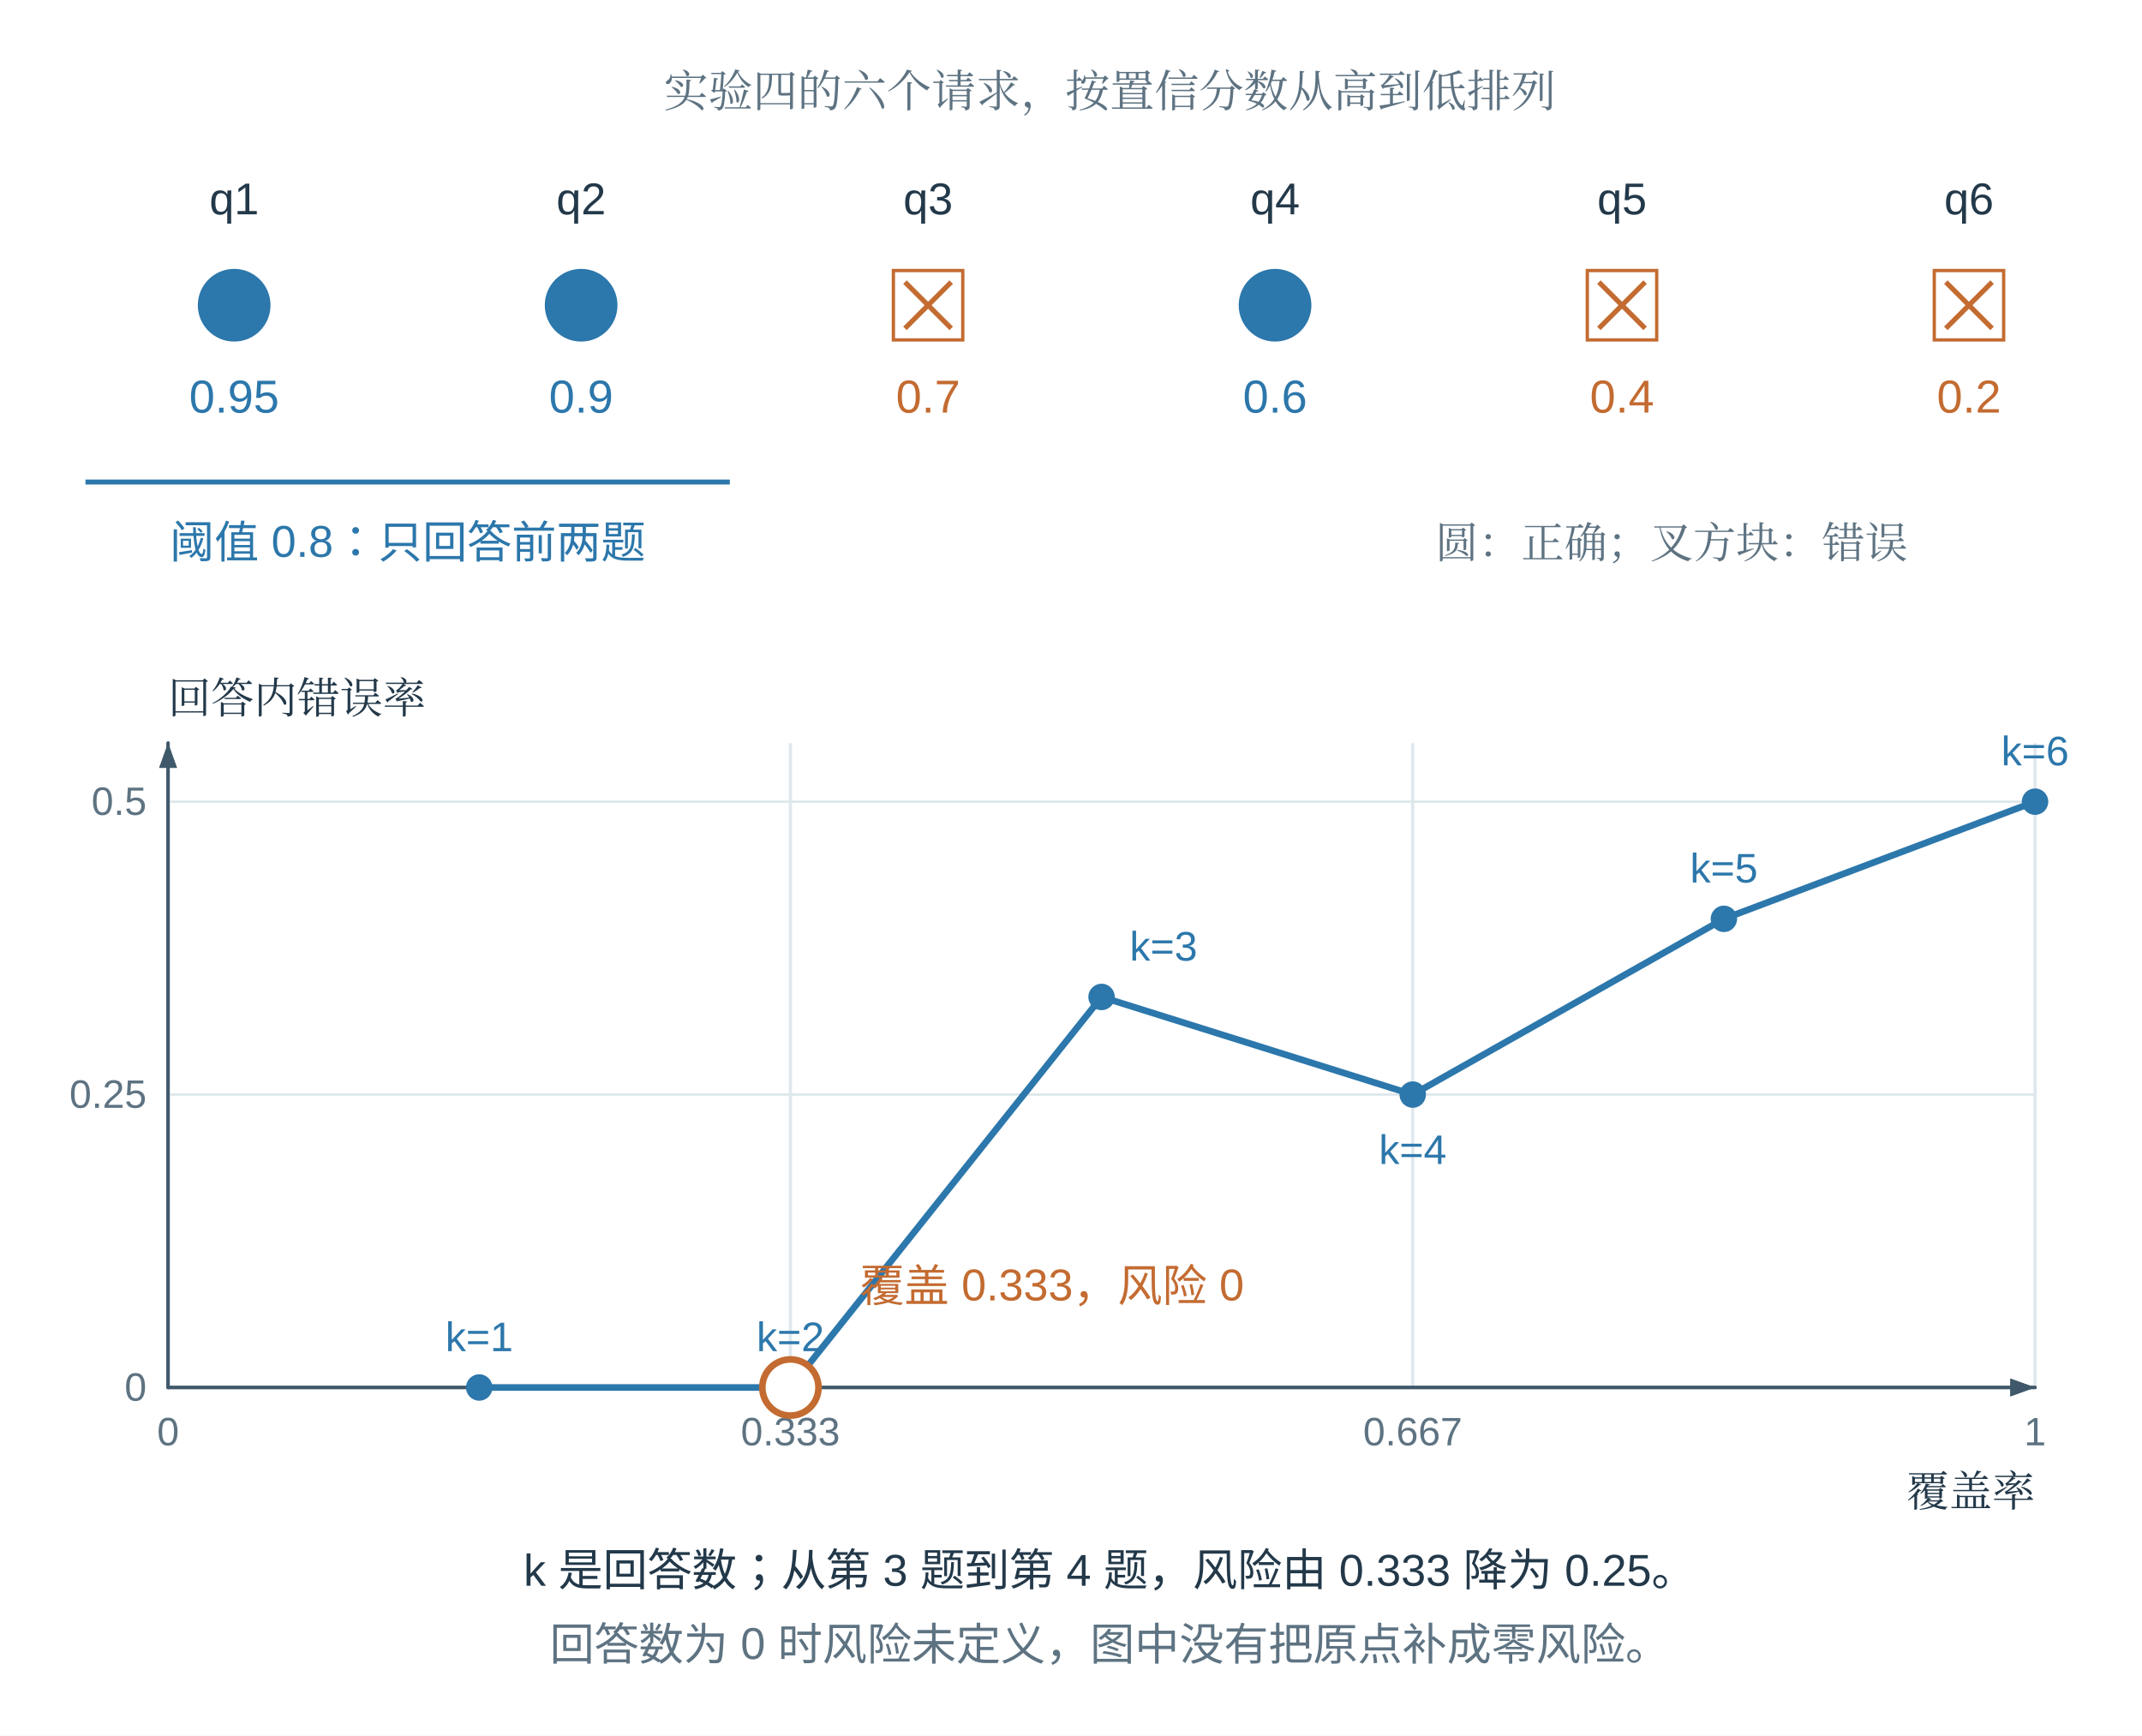
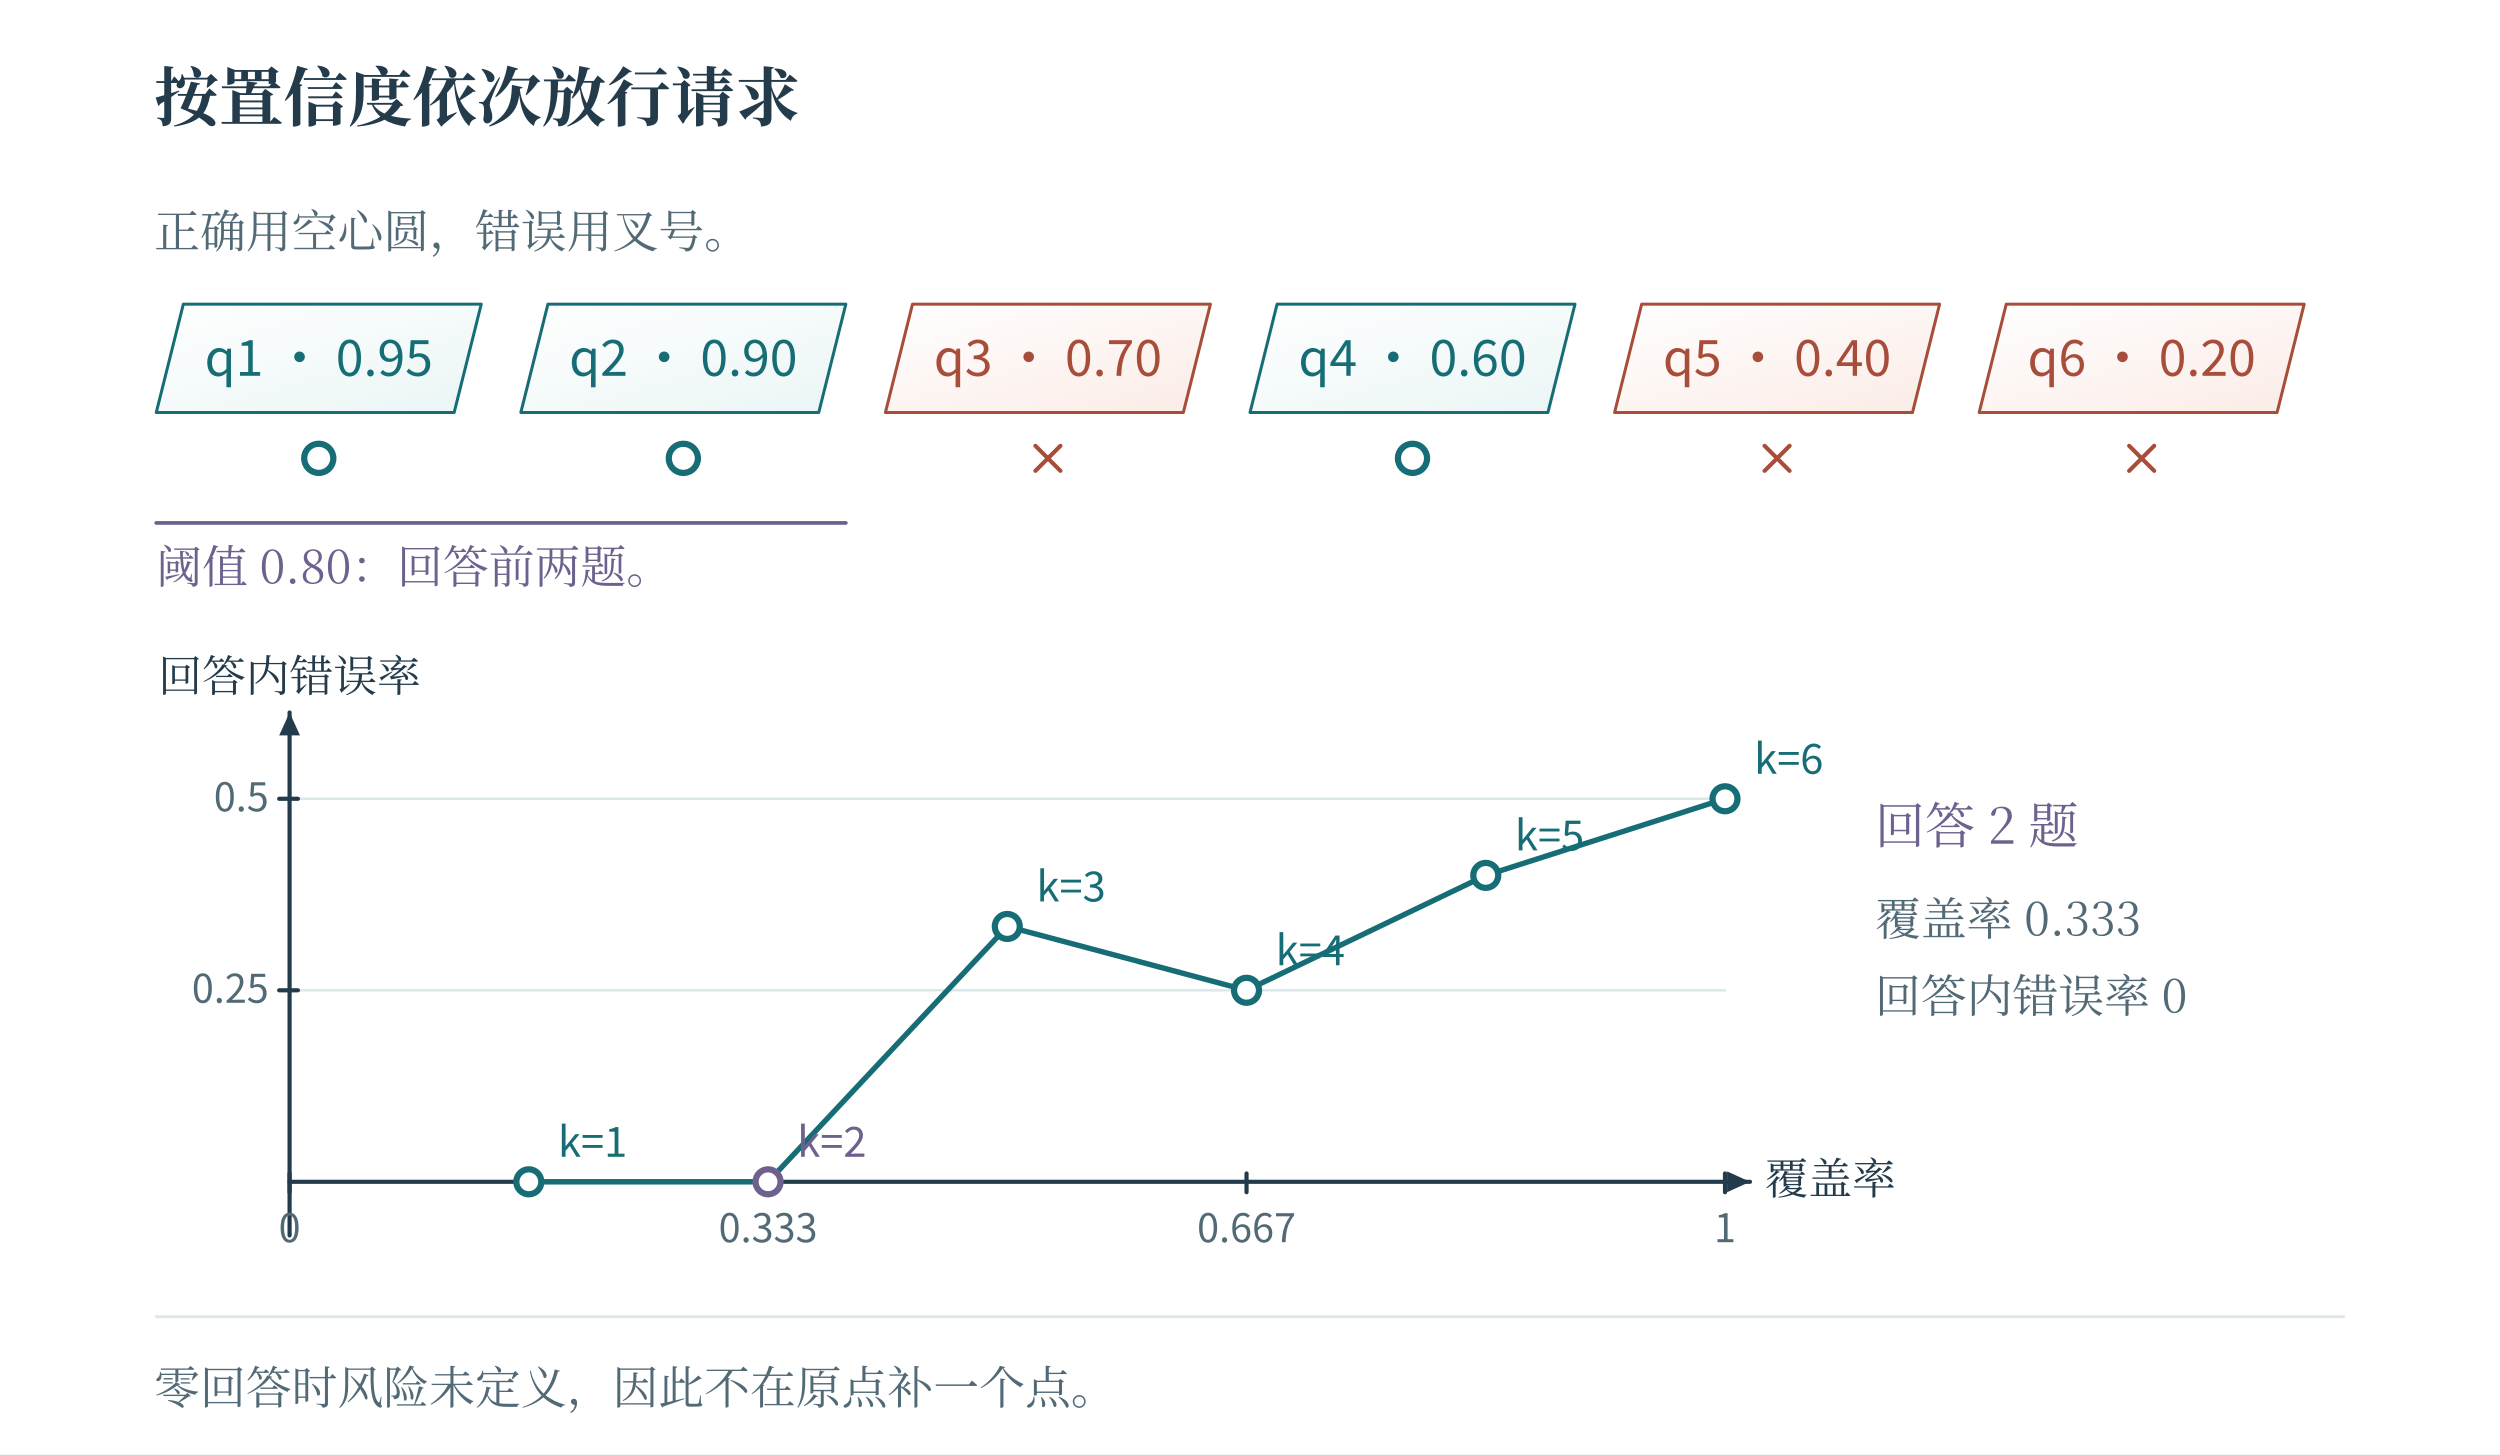
- <svg xmlns="http://www.w3.org/2000/svg" width="1296.46" height="1050.46" viewBox="48.269 45.269 1296.46 1050.46" role="img" aria-labelledby="plate-title">
-   <rect id="edition-paper" x="48.269" y="45.269" width="1296.46" height="1050.46" fill="#ffffff" />
-   <svg id="edition-view" x="72" y="69" width="1249" height="1003" viewBox="72 69 1249 1003" overflow="hidden">
-     <rect x="72" y="69" width="1249" height="1003" fill="#ffffff" />
-     <rect width="1440" height="1090" fill="#ffffff" />
-     <g font-family="Microsoft YaHei,Arial,sans-serif" fill="#23394a">
-       <text x="720" y="110" font-size="27" fill="#5e7382" text-anchor="middle" font-family="SimSun, Noto Serif CJK SC, STSong, Microsoft YaHei, serif">实验四的六个请求，按置信分数从高到低排列</text>
-       <text x="190" y="175" font-size="27" fill="#23394a" text-anchor="middle">q1</text>
-       <circle cx="190" cy="230" r="22" fill="#2c77ab" />
-       <text x="190" y="295" font-size="28" fill="#2c77ab" text-anchor="middle">0.95</text>
-       <text x="400" y="175" font-size="27" fill="#23394a" text-anchor="middle">q2</text>
-       <circle cx="400" cy="230" r="22" fill="#2c77ab" />
-       <text x="400" y="295" font-size="28" fill="#2c77ab" text-anchor="middle">0.9</text>
-       <text x="610" y="175" font-size="27" fill="#23394a" text-anchor="middle">q3</text>
-       <rect x="589.0" y="209.0" width="42" height="42" fill="#ffffff" stroke="#c36b31" stroke-width="2" rx="0" />
-       <line x1="596" y1="216" x2="624" y2="244" stroke="#c36b31" stroke-width="3" />
-       <line x1="624" y1="216" x2="596" y2="244" stroke="#c36b31" stroke-width="3" />
-       <text x="610" y="295" font-size="28" fill="#c36b31" text-anchor="middle">0.7</text>
-       <text x="820" y="175" font-size="27" fill="#23394a" text-anchor="middle">q4</text>
-       <circle cx="820" cy="230" r="22" fill="#2c77ab" />
-       <text x="820" y="295" font-size="28" fill="#2c77ab" text-anchor="middle">0.6</text>
-       <text x="1030" y="175" font-size="27" fill="#23394a" text-anchor="middle">q5</text>
-       <rect x="1009.0" y="209.0" width="42" height="42" fill="#ffffff" stroke="#c36b31" stroke-width="2" rx="0" />
-       <line x1="1016" y1="216" x2="1044" y2="244" stroke="#c36b31" stroke-width="3" />
-       <line x1="1044" y1="216" x2="1016" y2="244" stroke="#c36b31" stroke-width="3" />
-       <text x="1030" y="295" font-size="28" fill="#c36b31" text-anchor="middle">0.4</text>
-       <text x="1240" y="175" font-size="27" fill="#23394a" text-anchor="middle">q6</text>
-       <rect x="1219.0" y="209.0" width="42" height="42" fill="#ffffff" stroke="#c36b31" stroke-width="2" rx="0" />
-       <line x1="1226" y1="216" x2="1254" y2="244" stroke="#c36b31" stroke-width="3" />
-       <line x1="1254" y1="216" x2="1226" y2="244" stroke="#c36b31" stroke-width="3" />
-       <text x="1240" y="295" font-size="28" fill="#c36b31" text-anchor="middle">0.2</text>
-       <line x1="100" y1="337" x2="490" y2="337" stroke="#2c77ab" stroke-width="3" />
-       <text x="295" y="383" font-size="27" fill="#2c77ab" text-anchor="middle">阈值 0.8：只回答前两题</text>
-       <text x="1060" y="383" font-size="26" fill="#5e7382" text-anchor="middle" font-family="SimSun, Noto Serif CJK SC, STSong, Microsoft YaHei, serif">圆：正确；叉方块：错误</text>
-       <line x1="150.0" y1="495" x2="150.0" y2="885" stroke="#40596a" stroke-width="2" stroke-linecap="round" />
-       <text x="150.0" y="920" font-size="24" fill="#5e7382" text-anchor="middle">0</text>
-       <line x1="526.667" y1="495" x2="526.667" y2="885" stroke="#e0e8ee" stroke-width="2" />
-       <text x="526.667" y="920" font-size="24" fill="#5e7382" text-anchor="middle">0.333</text>
-       <line x1="903.333" y1="495" x2="903.333" y2="885" stroke="#e0e8ee" stroke-width="2" />
-       <text x="903.333" y="920" font-size="24" fill="#5e7382" text-anchor="middle">0.667</text>
-       <line x1="1280.0" y1="495" x2="1280.0" y2="885" stroke="#e0e8ee" stroke-width="2" />
-       <text x="1280.0" y="920" font-size="24" fill="#5e7382" text-anchor="middle">1</text>
-       <line x1="150" y1="885.0" x2="1280" y2="885.0" stroke="#40596a" stroke-width="2" stroke-linecap="round" />
-       <path d="M1280 885 L1265 879.6 L1265 890.4Z M150 495 L144.6 510 L155.4 510Z" fill="#40596a" stroke="none" pointer-events="none" />
-       <text x="137" y="893.0" font-size="24" fill="#5e7382" text-anchor="end">0</text>
-       <line x1="150" y1="707.727" x2="1280" y2="707.727" stroke="#dce7e9" stroke-width="1.4" />
-       <text x="137" y="715.727" font-size="24" fill="#5e7382" text-anchor="end">0.25</text>
-       <line x1="150" y1="530.455" x2="1280" y2="530.455" stroke="#dce7e9" stroke-width="1.4" />
-       <text x="137" y="538.455" font-size="24" fill="#5e7382" text-anchor="end">0.5</text>
-       <line x1="150" y1="885" x2="1280" y2="885" stroke="#40596a" stroke-width="2" stroke-linecap="round" />
-       <line x1="150" y1="495" x2="150" y2="885" stroke="#40596a" stroke-width="2" stroke-linecap="round" />
-       <path d="M1280 885 L1265 879.6 L1265 890.4Z M150 495 L144.6 510 L155.4 510Z" fill="#40596a" stroke="none" pointer-events="none" />
-       <text x="1280" y="957" font-size="26" fill="#23394a" text-anchor="end" font-family="SimSun, Noto Serif CJK SC, STSong, Microsoft YaHei, serif">覆盖率</text>
-       <text x="150" y="477" font-size="26" fill="#23394a" text-anchor="start" font-family="SimSun, Noto Serif CJK SC, STSong, Microsoft YaHei, serif">回答内错误率</text>
-       <polyline points="338.333,885.000 526.667,885.000 715.000,648.636 903.333,707.727 1091.667,601.364 1280.000,530.455" fill="none" stroke="#2c77ab" stroke-width="4" opacity="1" />
-       <circle cx="338.333" cy="885.0" r="8" fill="#2c77ab" />
-       <text x="338.333" y="863.0" font-size="25" fill="#2c77ab" text-anchor="middle">k=1</text>
-       <circle cx="526.667" cy="885.0" r="8" fill="#2c77ab" />
-       <text x="526.667" y="863.0" font-size="25" fill="#2c77ab" text-anchor="middle">k=2</text>
-       <circle cx="715.0" cy="648.636" r="8" fill="#2c77ab" />
-       <text x="732.0" y="626.636" font-size="25" fill="#2c77ab" text-anchor="start">k=3</text>
-       <circle cx="903.333" cy="707.727" r="8" fill="#2c77ab" />
-       <text x="903.333" y="749.727" font-size="25" fill="#2c77ab" text-anchor="middle">k=4</text>
-       <circle cx="1091.667" cy="601.364" r="8" fill="#2c77ab" />
-       <text x="1091.667" y="579.364" font-size="25" fill="#2c77ab" text-anchor="middle">k=5</text>
-       <circle cx="1280.0" cy="530.455" r="8" fill="#2c77ab" />
-       <text x="1280.0" y="508.455" font-size="25" fill="#2c77ab" text-anchor="middle">k=6</text>
-       <circle cx="526.667" cy="885.0" r="17" fill="#ffffff" stroke="#c36b31" stroke-width="4" />
-       <text x="568.667" y="833.0" font-size="27" fill="#c36b31" text-anchor="start">覆盖 0.333，风险 0</text>
-       <text x="720" y="1005" font-size="27" fill="#23394a" text-anchor="middle">k 是回答数；从第 3 题到第 4 题，风险由 0.333 降为 0.25。</text>
-       <text x="720" y="1050" font-size="27" fill="#5e7382" text-anchor="middle">回答数为 0 时风险未定义，图中没有把原点补成零风险。</text>
-     </g>
-   </svg>
+ <svg xmlns="http://www.w3.org/2000/svg" width="1200" height="698" viewBox="0 0 1200 698" role="img" aria-labelledby="fig-title fig-desc">
+   <rect x="0" y="0" width="1200" height="698" fill="#ffffff" opacity="1" />
+   <defs>
+     <linearGradient id="t" x2="0.85" y2="1">
+       <stop stop-color="#fff" />
+       <stop offset="1" stop-color="#ecf6f6" />
+     </linearGradient>
+     <linearGradient id="r" x2="0.85" y2="1">
+       <stop stop-color="#fff" />
+       <stop offset="1" stop-color="#fbede8" />
+     </linearGradient>
+     <linearGradient id="v" x2="0.85" y2="1">
+       <stop stop-color="#fff" />
+       <stop offset="1" stop-color="#e8e6f2" />
+     </linearGradient>
+     <linearGradient id="n" x2="0.85" y2="1">
+       <stop stop-color="#fff" />
+       <stop offset="1" stop-color="#f1f5f6" />
+     </linearGradient>
+   </defs>
+   <text x="74" y="58" fill="#233b4a" font-family="SimSun, Noto Serif CJK SC, Songti SC, Microsoft YaHei, serif" font-size="31" text-anchor="start" font-weight="600">按置信度依次放行请求</text>
+   <text x="74" y="119" fill="#526976" font-family="SimSun, Noto Serif CJK SC, Songti SC, Microsoft YaHei, serif" font-size="22" text-anchor="start" font-weight="400">正确用空心圆，错误用叉号。</text>
+   <path d="M75 198 L88 146 L231 146 L218 198 Z" fill="url(#t)" stroke="#166d75" stroke-width="1.45" stroke-linecap="round" stroke-linejoin="round" />
+   <text x="153" y="180.4" fill="#166d75" font-family="Cambria Math, Noto Sans CJK SC, Microsoft YaHei, sans-serif" font-size="24" text-anchor="middle" font-weight="400">q1 · 0.95</text>
+   <circle cx="153" cy="220" r="7" fill="#ffffff" stroke="#166d75" stroke-width="3" />
+   <path d="M250 198 L263 146 L406 146 L393 198 Z" fill="url(#t)" stroke="#166d75" stroke-width="1.45" stroke-linecap="round" stroke-linejoin="round" />
+   <text x="328" y="180.4" fill="#166d75" font-family="Cambria Math, Noto Sans CJK SC, Microsoft YaHei, sans-serif" font-size="24" text-anchor="middle" font-weight="400">q2 · 0.90</text>
+   <circle cx="328" cy="220" r="7" fill="#ffffff" stroke="#166d75" stroke-width="3" />
+   <path d="M425 198 L438 146 L581 146 L568 198 Z" fill="url(#r)" stroke="#a74d3a" stroke-width="1.45" stroke-linecap="round" stroke-linejoin="round" />
+   <text x="503" y="180.4" fill="#a74d3a" font-family="Cambria Math, Noto Sans CJK SC, Microsoft YaHei, sans-serif" font-size="24" text-anchor="middle" font-weight="400">q3 · 0.70</text>
+   <path d="M497 214 L509 226" fill="none" stroke="#a74d3a" stroke-width="2" stroke-linecap="round" stroke-linejoin="round" />
+   <path d="M497 226 L509 214" fill="none" stroke="#a74d3a" stroke-width="2" stroke-linecap="round" stroke-linejoin="round" />
+   <path d="M600 198 L613 146 L756 146 L743 198 Z" fill="url(#t)" stroke="#166d75" stroke-width="1.45" stroke-linecap="round" stroke-linejoin="round" />
+   <text x="678" y="180.4" fill="#166d75" font-family="Cambria Math, Noto Sans CJK SC, Microsoft YaHei, sans-serif" font-size="24" text-anchor="middle" font-weight="400">q4 · 0.60</text>
+   <circle cx="678" cy="220" r="7" fill="#ffffff" stroke="#166d75" stroke-width="3" />
+   <path d="M775 198 L788 146 L931 146 L918 198 Z" fill="url(#r)" stroke="#a74d3a" stroke-width="1.45" stroke-linecap="round" stroke-linejoin="round" />
+   <text x="853" y="180.4" fill="#a74d3a" font-family="Cambria Math, Noto Sans CJK SC, Microsoft YaHei, sans-serif" font-size="24" text-anchor="middle" font-weight="400">q5 · 0.40</text>
+   <path d="M847 214 L859 226" fill="none" stroke="#a74d3a" stroke-width="2" stroke-linecap="round" stroke-linejoin="round" />
+   <path d="M847 226 L859 214" fill="none" stroke="#a74d3a" stroke-width="2" stroke-linecap="round" stroke-linejoin="round" />
+   <path d="M950 198 L963 146 L1106 146 L1093 198 Z" fill="url(#r)" stroke="#a74d3a" stroke-width="1.45" stroke-linecap="round" stroke-linejoin="round" />
+   <text x="1028" y="180.4" fill="#a74d3a" font-family="Cambria Math, Noto Sans CJK SC, Microsoft YaHei, sans-serif" font-size="24" text-anchor="middle" font-weight="400">q6 · 0.20</text>
+   <path d="M1022 214 L1034 226" fill="none" stroke="#a74d3a" stroke-width="2" stroke-linecap="round" stroke-linejoin="round" />
+   <path d="M1022 226 L1034 214" fill="none" stroke="#a74d3a" stroke-width="2" stroke-linecap="round" stroke-linejoin="round" />
+   <path d="M75 251 L406 251" fill="none" stroke="#6e618e" stroke-width="1.8" stroke-linecap="round" stroke-linejoin="round" />
+   <text x="75" y="280" fill="#6e618e" font-family="SimSun, Noto Serif CJK SC, Songti SC, Microsoft YaHei, serif" font-size="22" text-anchor="start" font-weight="400">阈值 0.80：回答前两题。</text>
+   <path d="M139 475.338 L828 475.338" fill="none" stroke="#dbe8eb" stroke-width="1.2" stroke-linecap="round" stroke-linejoin="round" />
+   <path d="M139 383.415 L828 383.415" fill="none" stroke="#dbe8eb" stroke-width="1.2" stroke-linecap="round" stroke-linejoin="round" />
+   <path d="M139 567.262 L840 567.262" fill="none" stroke="#233b4a" stroke-width="2" stroke-linecap="round" stroke-linejoin="round" />
+   <path d="M840 567.262 L829 572.262 L829 562.262 Z" fill="#233b4a" stroke="none" stroke-width="0" stroke-linecap="round" stroke-linejoin="round" />
+   <path d="M139 593 L139 342" fill="none" stroke="#233b4a" stroke-width="2" stroke-linecap="round" stroke-linejoin="round" />
+   <path d="M139 342 L144 353 L134 353 Z" fill="#233b4a" stroke="none" stroke-width="0" stroke-linecap="round" stroke-linejoin="round" />
+   <path d="M139 563.262 L139 572.262" fill="none" stroke="#233b4a" stroke-width="2" stroke-linecap="round" stroke-linejoin="round" />
+   <text x="139" y="596.262" fill="#526976" font-family="Cambria Math, Noto Sans CJK SC, Microsoft YaHei, sans-serif" font-size="19" text-anchor="middle" font-weight="400">0</text>
+   <path d="M368.667 563.262 L368.667 572.262" fill="none" stroke="#233b4a" stroke-width="2" stroke-linecap="round" stroke-linejoin="round" />
+   <text x="368.667" y="596.262" fill="#526976" font-family="Cambria Math, Noto Sans CJK SC, Microsoft YaHei, sans-serif" font-size="19" text-anchor="middle" font-weight="400">0.333</text>
+   <path d="M598.333 563.262 L598.333 572.262" fill="none" stroke="#233b4a" stroke-width="2" stroke-linecap="round" stroke-linejoin="round" />
+   <text x="598.333" y="596.262" fill="#526976" font-family="Cambria Math, Noto Sans CJK SC, Microsoft YaHei, sans-serif" font-size="19" text-anchor="middle" font-weight="400">0.667</text>
+   <path d="M828 563.262 L828 572.262" fill="none" stroke="#233b4a" stroke-width="2" stroke-linecap="round" stroke-linejoin="round" />
+   <text x="828" y="596.262" fill="#526976" font-family="Cambria Math, Noto Sans CJK SC, Microsoft YaHei, sans-serif" font-size="19" text-anchor="middle" font-weight="400">1</text>
+   <path d="M134 475.338 L143 475.338" fill="none" stroke="#233b4a" stroke-width="2" stroke-linecap="round" stroke-linejoin="round" />
+   <text x="129" y="481.338" fill="#526976" font-family="Cambria Math, Noto Sans CJK SC, Microsoft YaHei, sans-serif" font-size="19" text-anchor="end" font-weight="400">0.25</text>
+   <path d="M134 383.415 L143 383.415" fill="none" stroke="#233b4a" stroke-width="2" stroke-linecap="round" stroke-linejoin="round" />
+   <text x="129" y="389.415" fill="#526976" font-family="Cambria Math, Noto Sans CJK SC, Microsoft YaHei, sans-serif" font-size="19" text-anchor="end" font-weight="400">0.5</text>
+   <text x="847" y="573.262" fill="#233b4a" font-family="SimSun, Noto Serif CJK SC, Songti SC, Microsoft YaHei, serif" font-size="21" text-anchor="start" font-weight="400">覆盖率</text>
+   <text x="139" y="332" fill="#233b4a" font-family="SimSun, Noto Serif CJK SC, Songti SC, Microsoft YaHei, serif" font-size="21" text-anchor="middle" font-weight="400">回答内错误率</text>
+   <path d="M253.833 567.262 L368.667 567.262 L483.5 444.697 L598.333 475.338 L713.167 420.185 L828 383.415" fill="none" stroke="#166d75" stroke-width="2.6" stroke-linecap="round" stroke-linejoin="round" />
+   <circle cx="253.833" cy="567.262" r="6" fill="#ffffff" stroke="#166d75" stroke-width="3" />
+   <text x="267.833" y="555.262" fill="#166d75" font-family="Cambria Math, Noto Sans CJK SC, Microsoft YaHei, sans-serif" font-size="20" text-anchor="start" font-weight="400">k=1</text>
+   <circle cx="368.667" cy="567.262" r="6" fill="#ffffff" stroke="#6e618e" stroke-width="3" />
+   <text x="382.667" y="555.262" fill="#6e618e" font-family="Cambria Math, Noto Sans CJK SC, Microsoft YaHei, sans-serif" font-size="20" text-anchor="start" font-weight="400">k=2</text>
+   <circle cx="483.5" cy="444.697" r="6" fill="#ffffff" stroke="#166d75" stroke-width="3" />
+   <text x="497.5" y="432.697" fill="#166d75" font-family="Cambria Math, Noto Sans CJK SC, Microsoft YaHei, sans-serif" font-size="20" text-anchor="start" font-weight="400">k=3</text>
+   <circle cx="598.333" cy="475.338" r="6" fill="#ffffff" stroke="#166d75" stroke-width="3" />
+   <text x="612.333" y="463.338" fill="#166d75" font-family="Cambria Math, Noto Sans CJK SC, Microsoft YaHei, sans-serif" font-size="20" text-anchor="start" font-weight="400">k=4</text>
+   <circle cx="713.167" cy="420.185" r="6" fill="#ffffff" stroke="#166d75" stroke-width="3" />
+   <text x="727.167" y="408.185" fill="#166d75" font-family="Cambria Math, Noto Sans CJK SC, Microsoft YaHei, sans-serif" font-size="20" text-anchor="start" font-weight="400">k=5</text>
+   <circle cx="828" cy="383.415" r="6" fill="#ffffff" stroke="#166d75" stroke-width="3" />
+   <text x="842" y="371.415" fill="#166d75" font-family="Cambria Math, Noto Sans CJK SC, Microsoft YaHei, sans-serif" font-size="20" text-anchor="start" font-weight="400">k=6</text>
+   <text x="900" y="405" fill="#6e618e" font-family="SimSun, Noto Serif CJK SC, Songti SC, Microsoft YaHei, serif" font-size="24" text-anchor="start" font-weight="400">回答 2 题</text>
+   <text x="900" y="449" fill="#526976" font-family="SimSun, Noto Serif CJK SC, Songti SC, Microsoft YaHei, serif" font-size="22" text-anchor="start" font-weight="400">覆盖率 0.333</text>
+   <text x="900" y="486" fill="#526976" font-family="SimSun, Noto Serif CJK SC, Songti SC, Microsoft YaHei, serif" font-size="22" text-anchor="start" font-weight="400">回答内错误率 0</text>
+   <path d="M75 632 L1125 632" fill="none" stroke="#dbe8eb" stroke-width="1.4" stroke-linecap="round" stroke-linejoin="round" />
+   <text x="74" y="674" fill="#526976" font-family="SimSun, Noto Serif CJK SC, Songti SC, Microsoft YaHei, serif" font-size="22" text-anchor="start" font-weight="400">零回答时风险未定义，因此不在原点补一个点。</text>
</svg>
